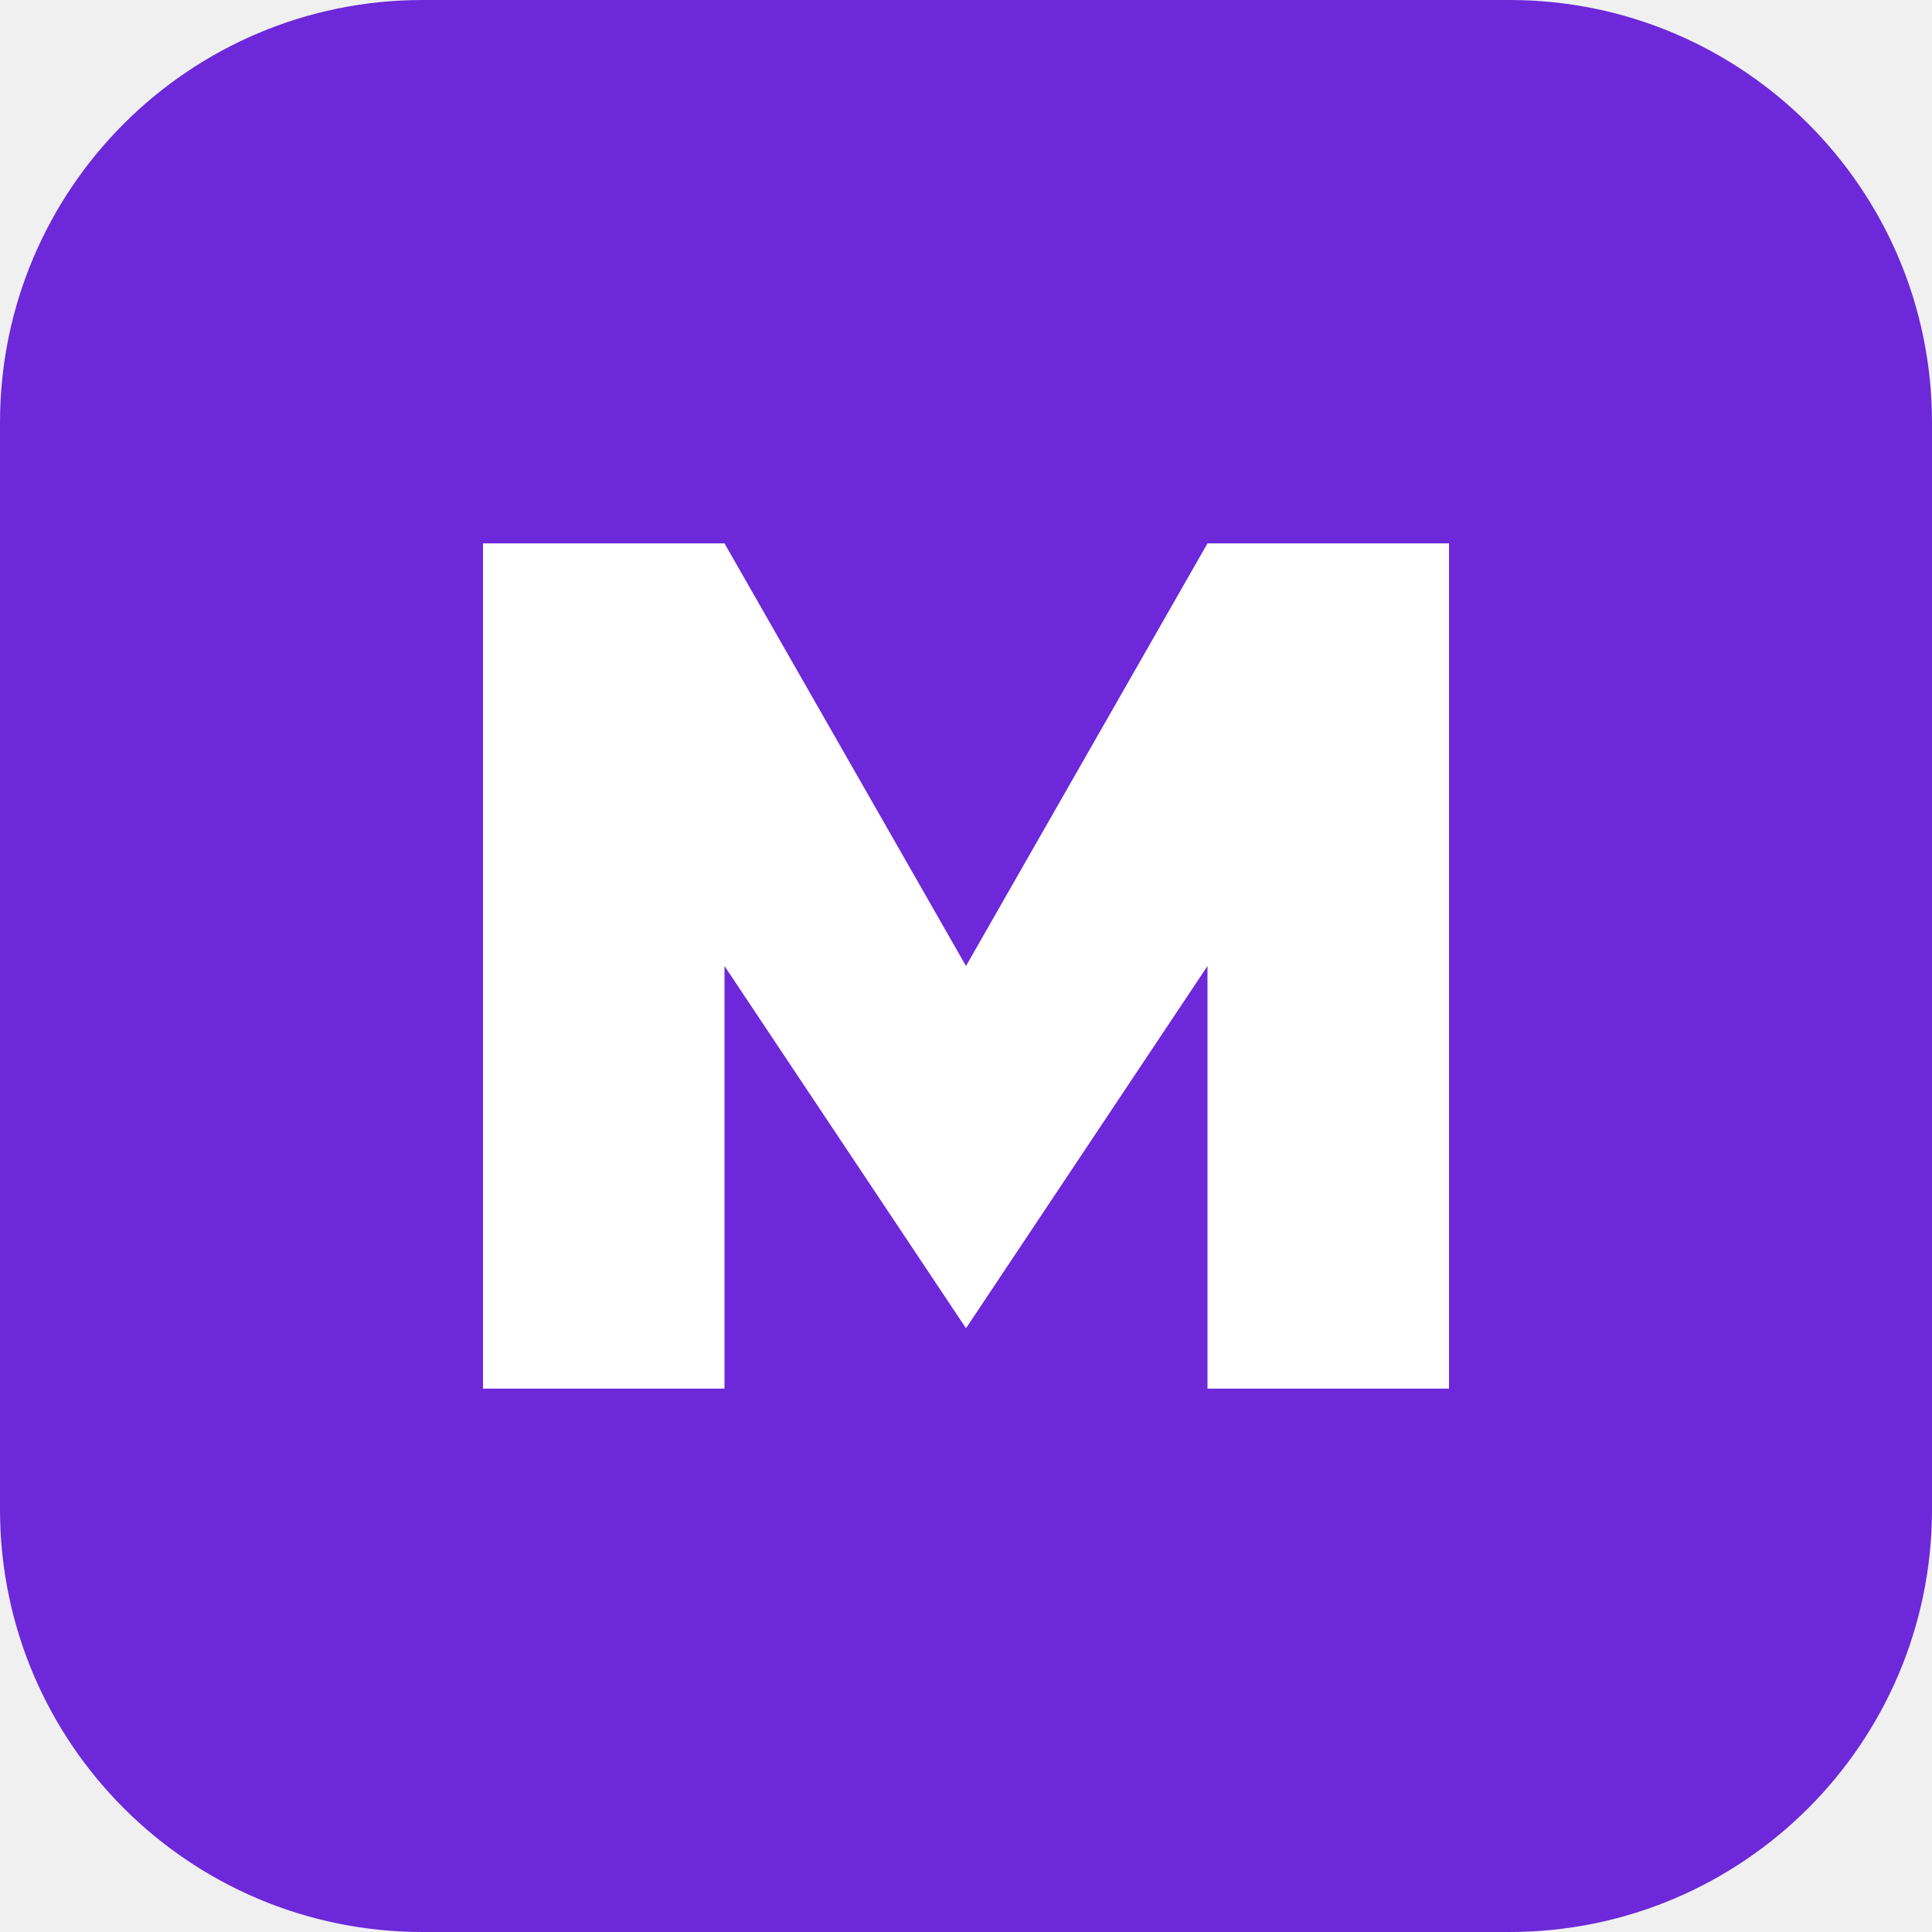
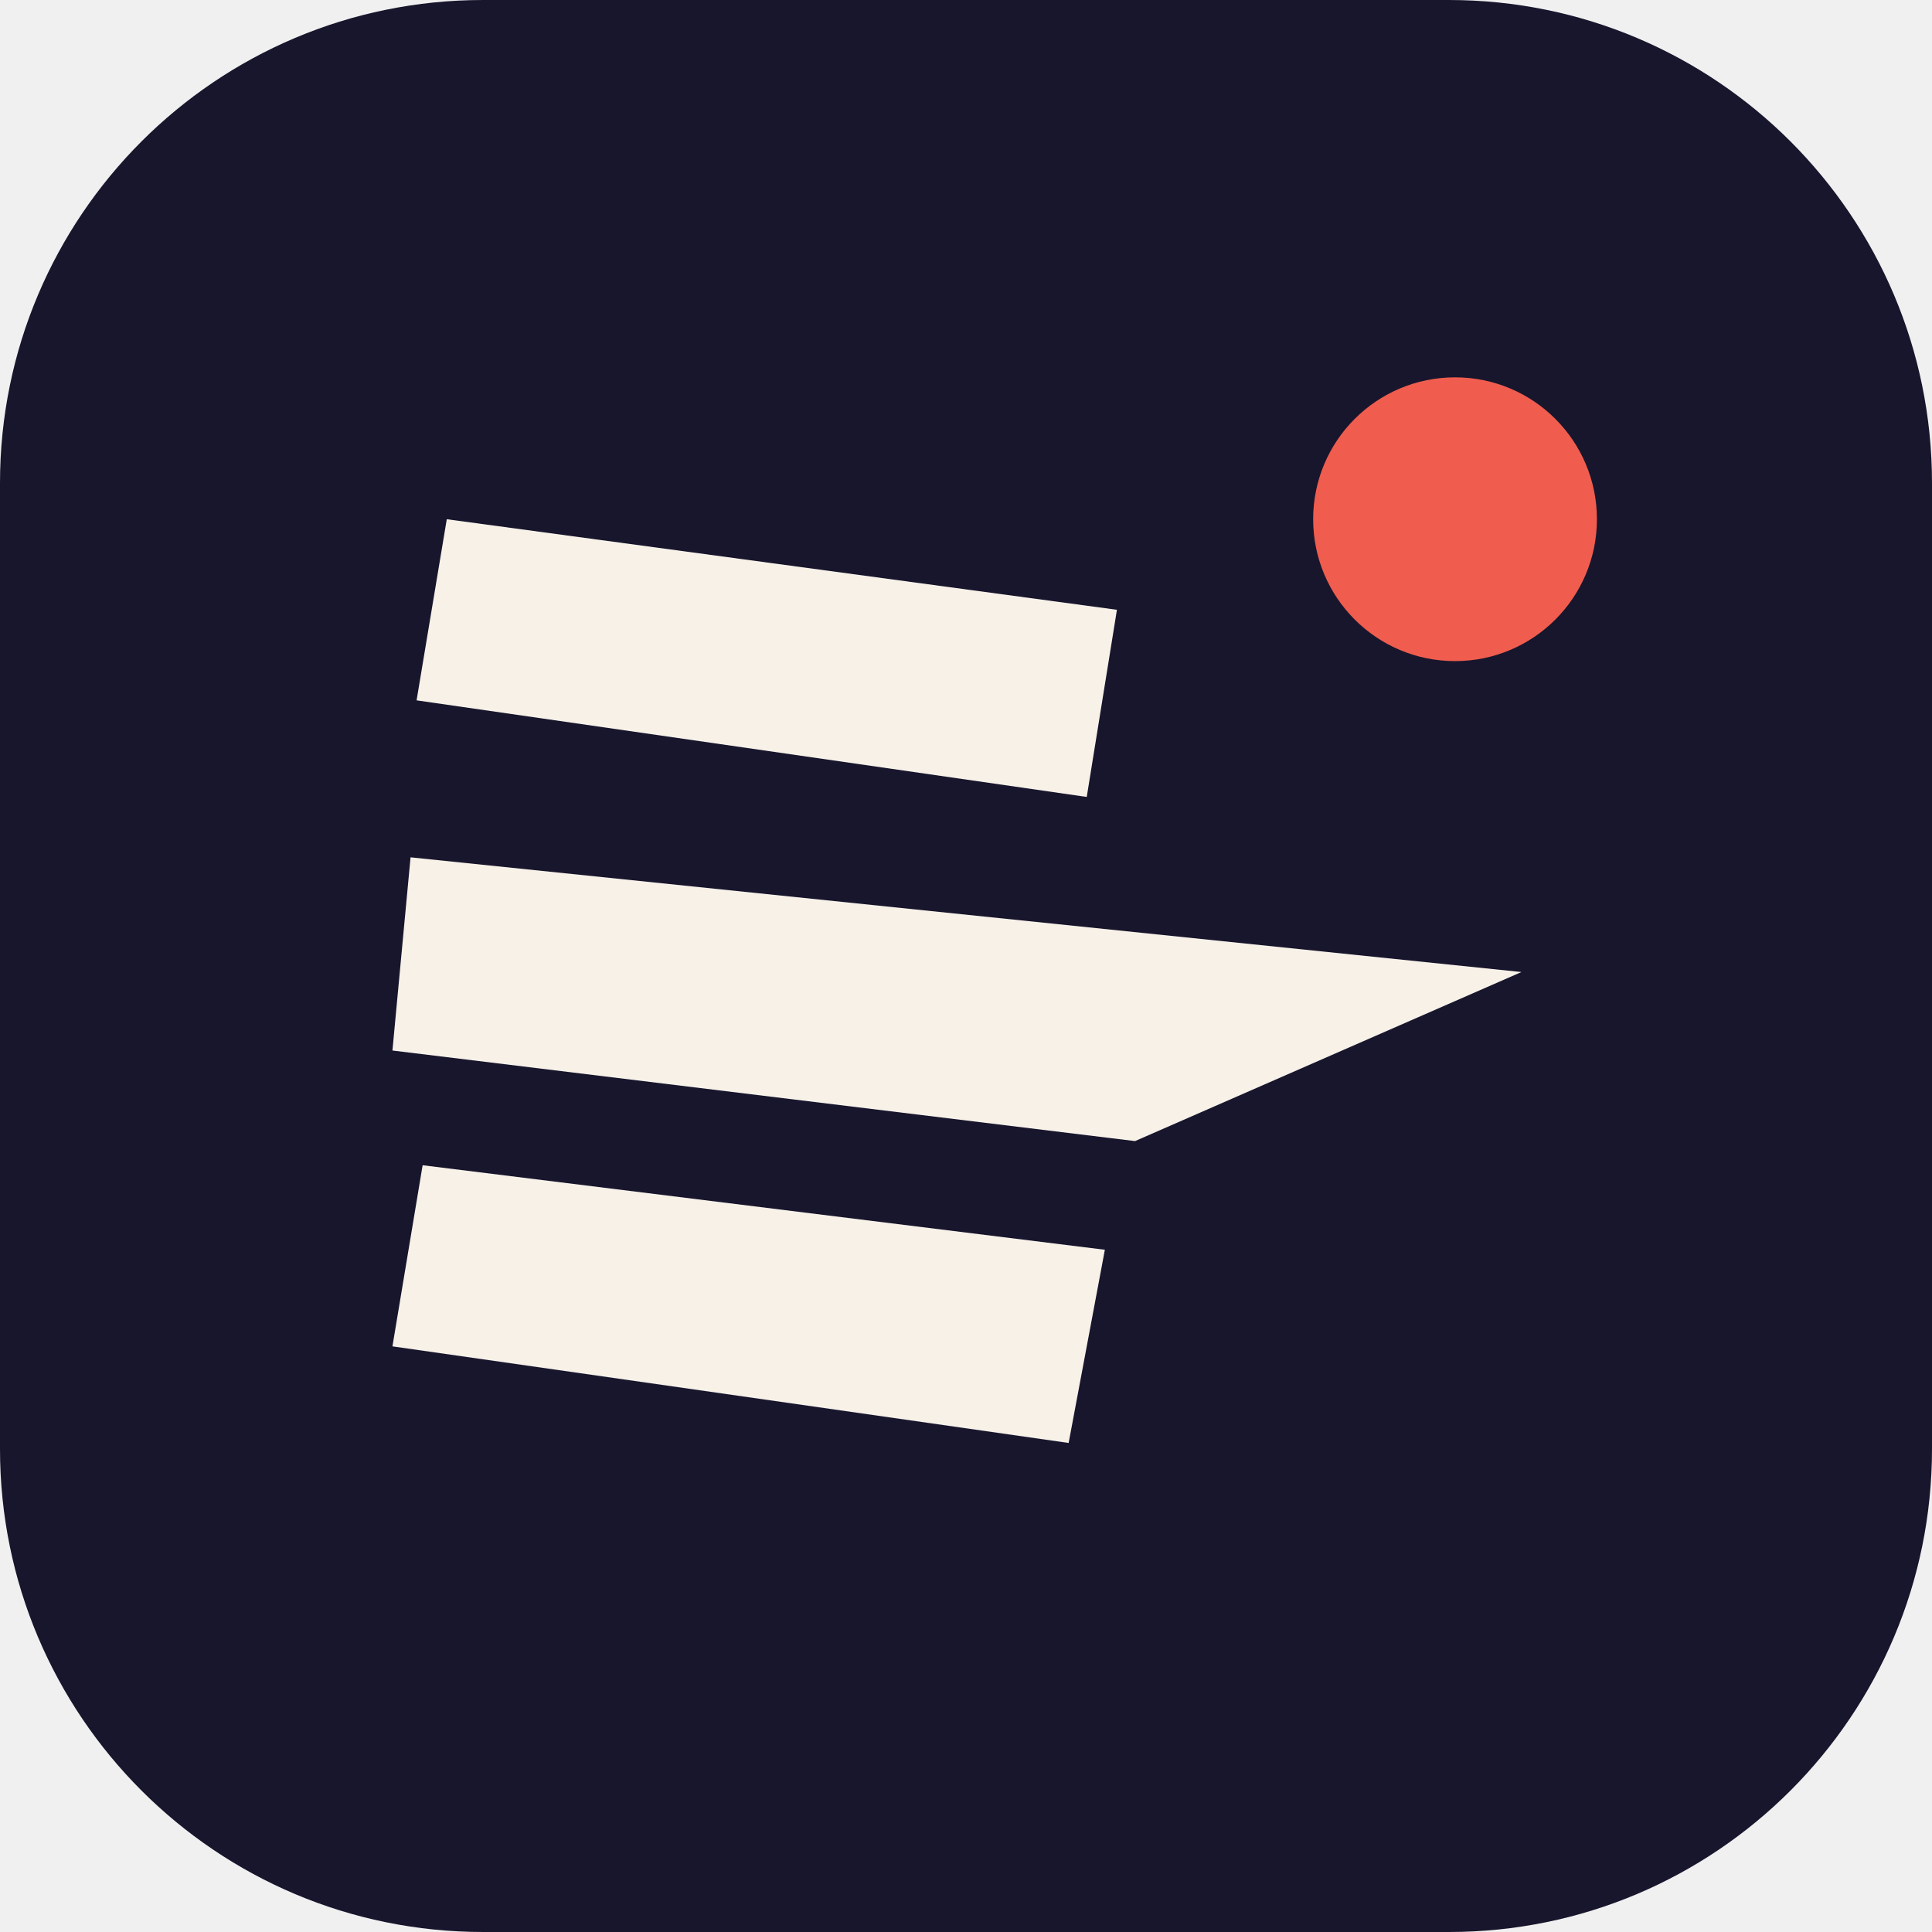
<svg xmlns="http://www.w3.org/2000/svg" viewBox="0 0 32 32">
-   <rect width="32" height="32" rx="7" fill="#6d28d9" />
-   <path d="M8 23V9h4l4 7 4-7h4v14h-4v-7l-4 6-4-6v7z" fill="#fff" />
+   <rect width="32" height="32" rx="8" fill="#18162d" />
+   <path d="m7.4 8.6 11.1 1.5-.5 3.1-11.1-1.6Z" fill="#f7f1e8" />
+   <path d="m6.8 14.2 18.4 1.9-6.4 2.8-12.3-1.5Z" fill="#f7f1e8" />
+   <path d="m7 19.3 11.3 1.4-.6 3.2-11.2-1.6Z" fill="#f7f1e8" />
+   <circle cx="24.1" cy="8.6" r="2.35" fill="#f05d4e" />
</svg>
